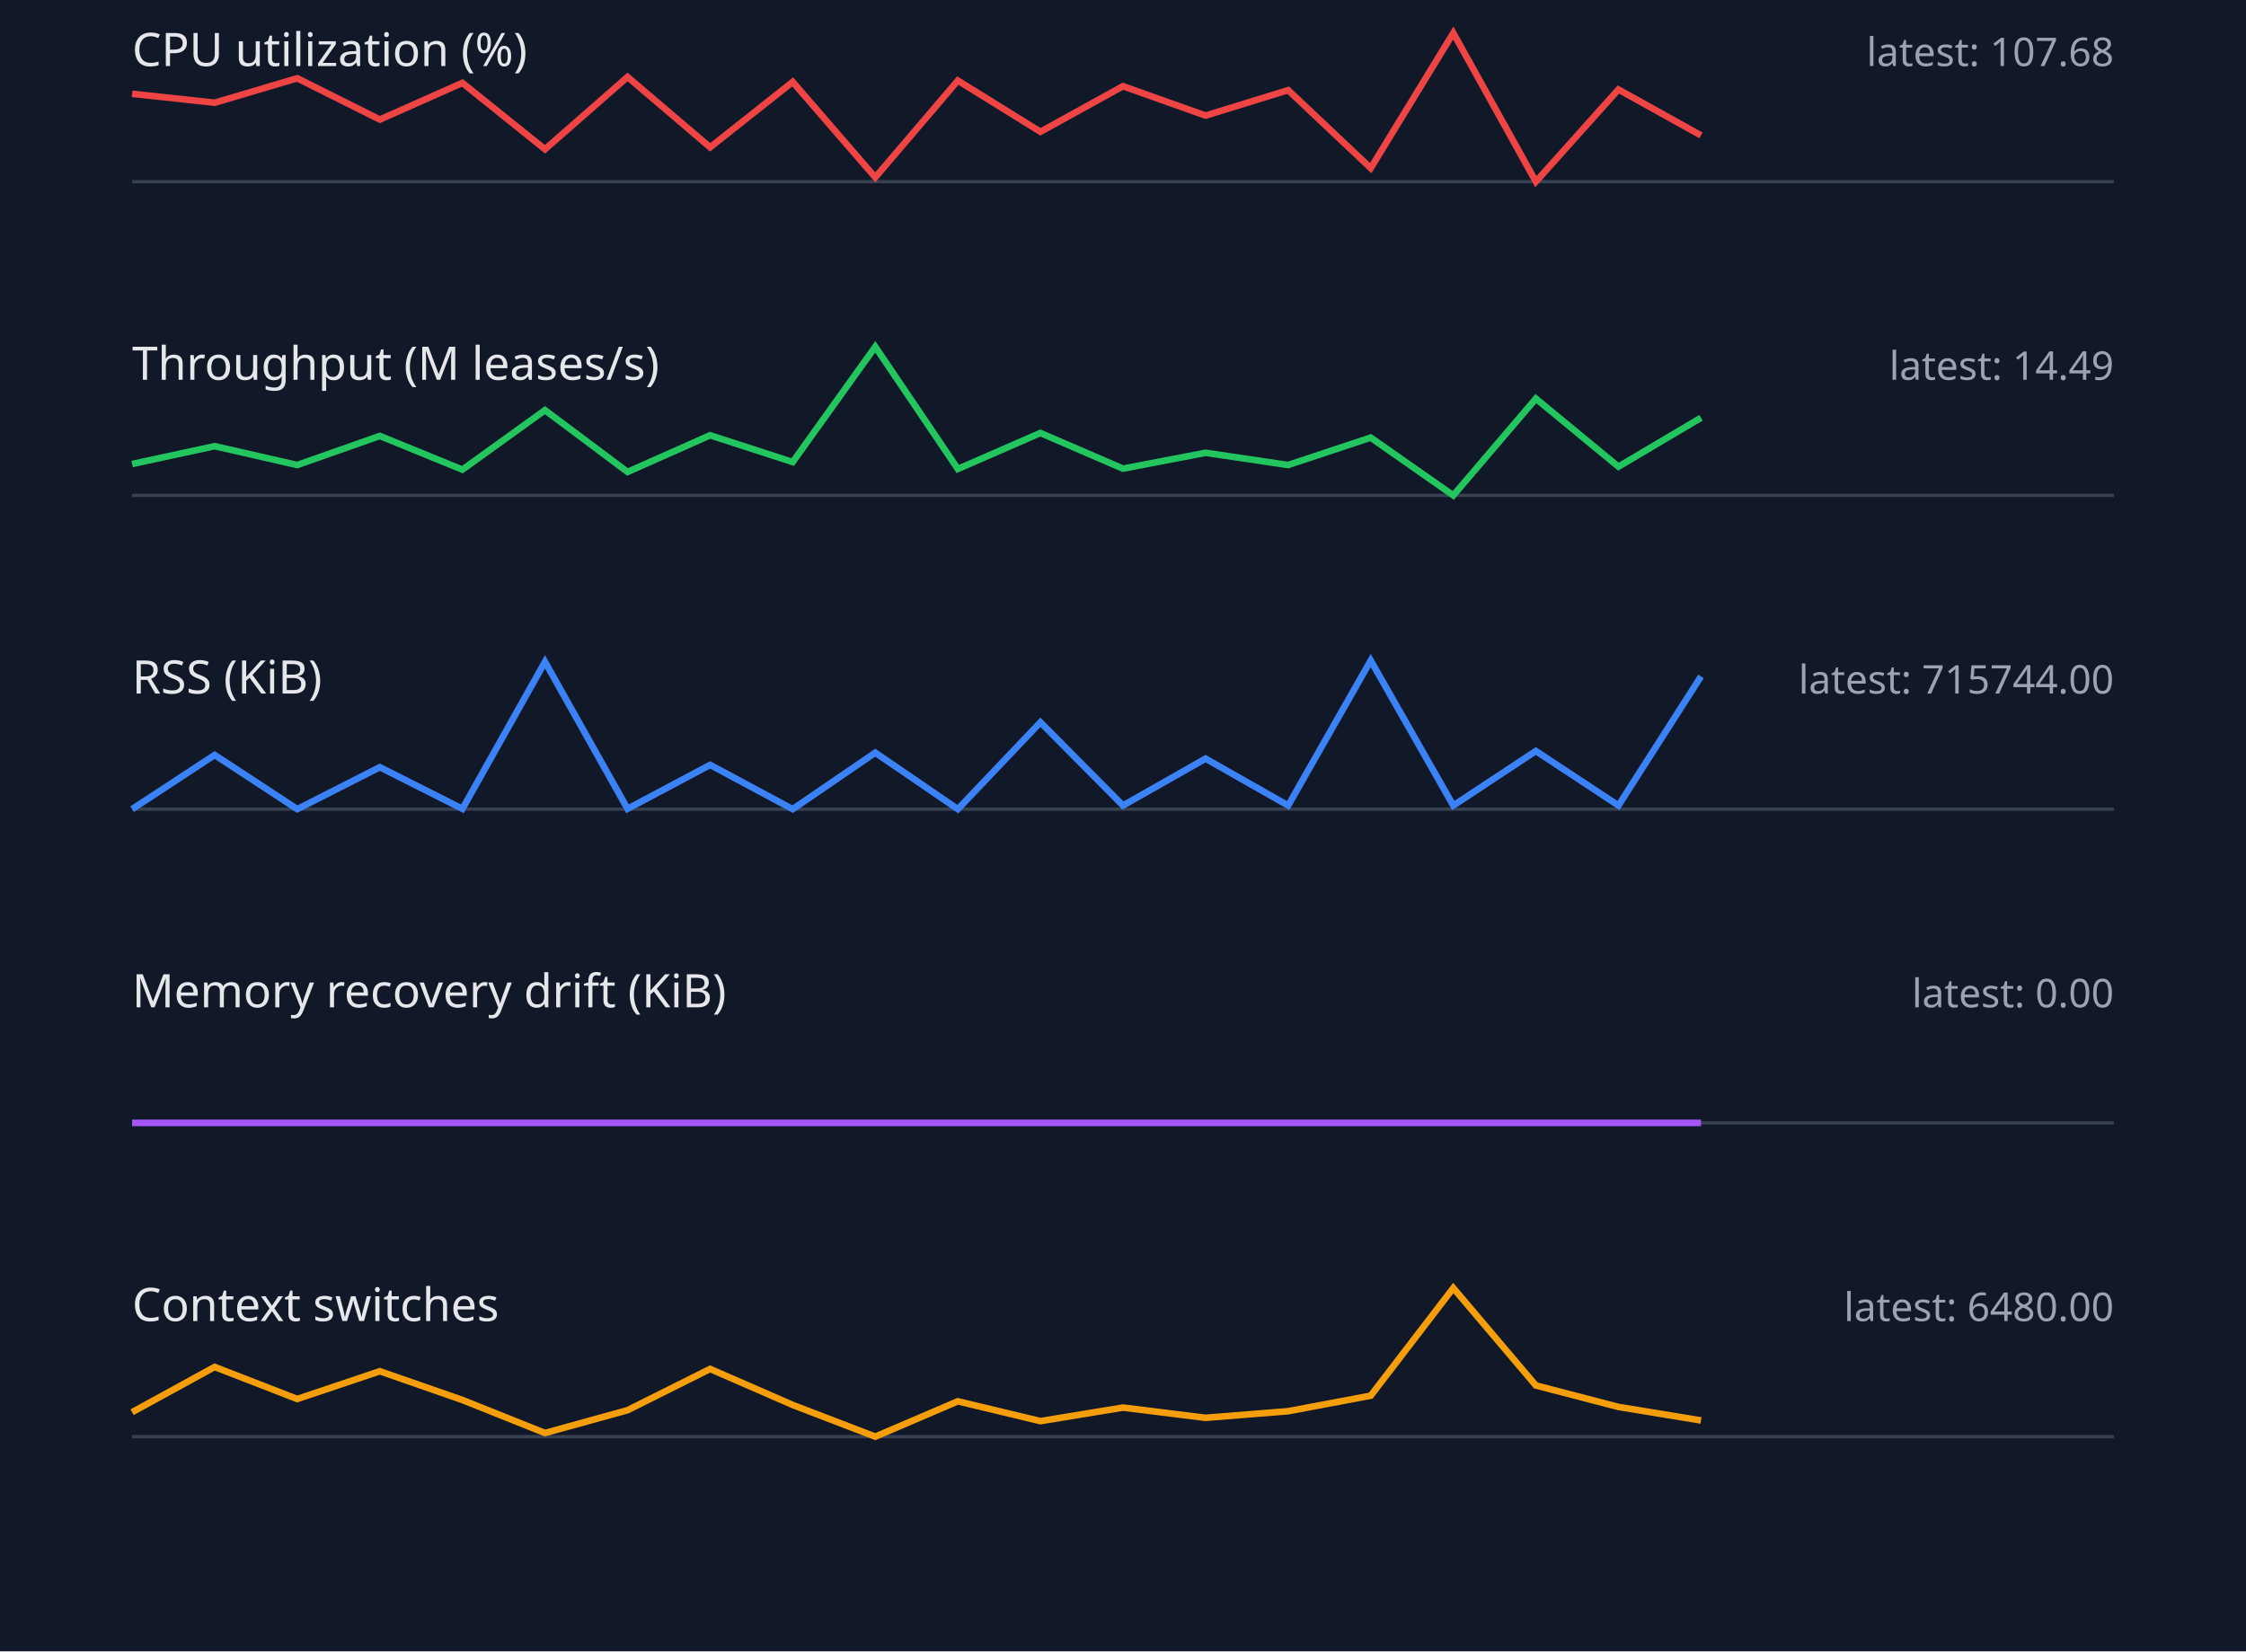
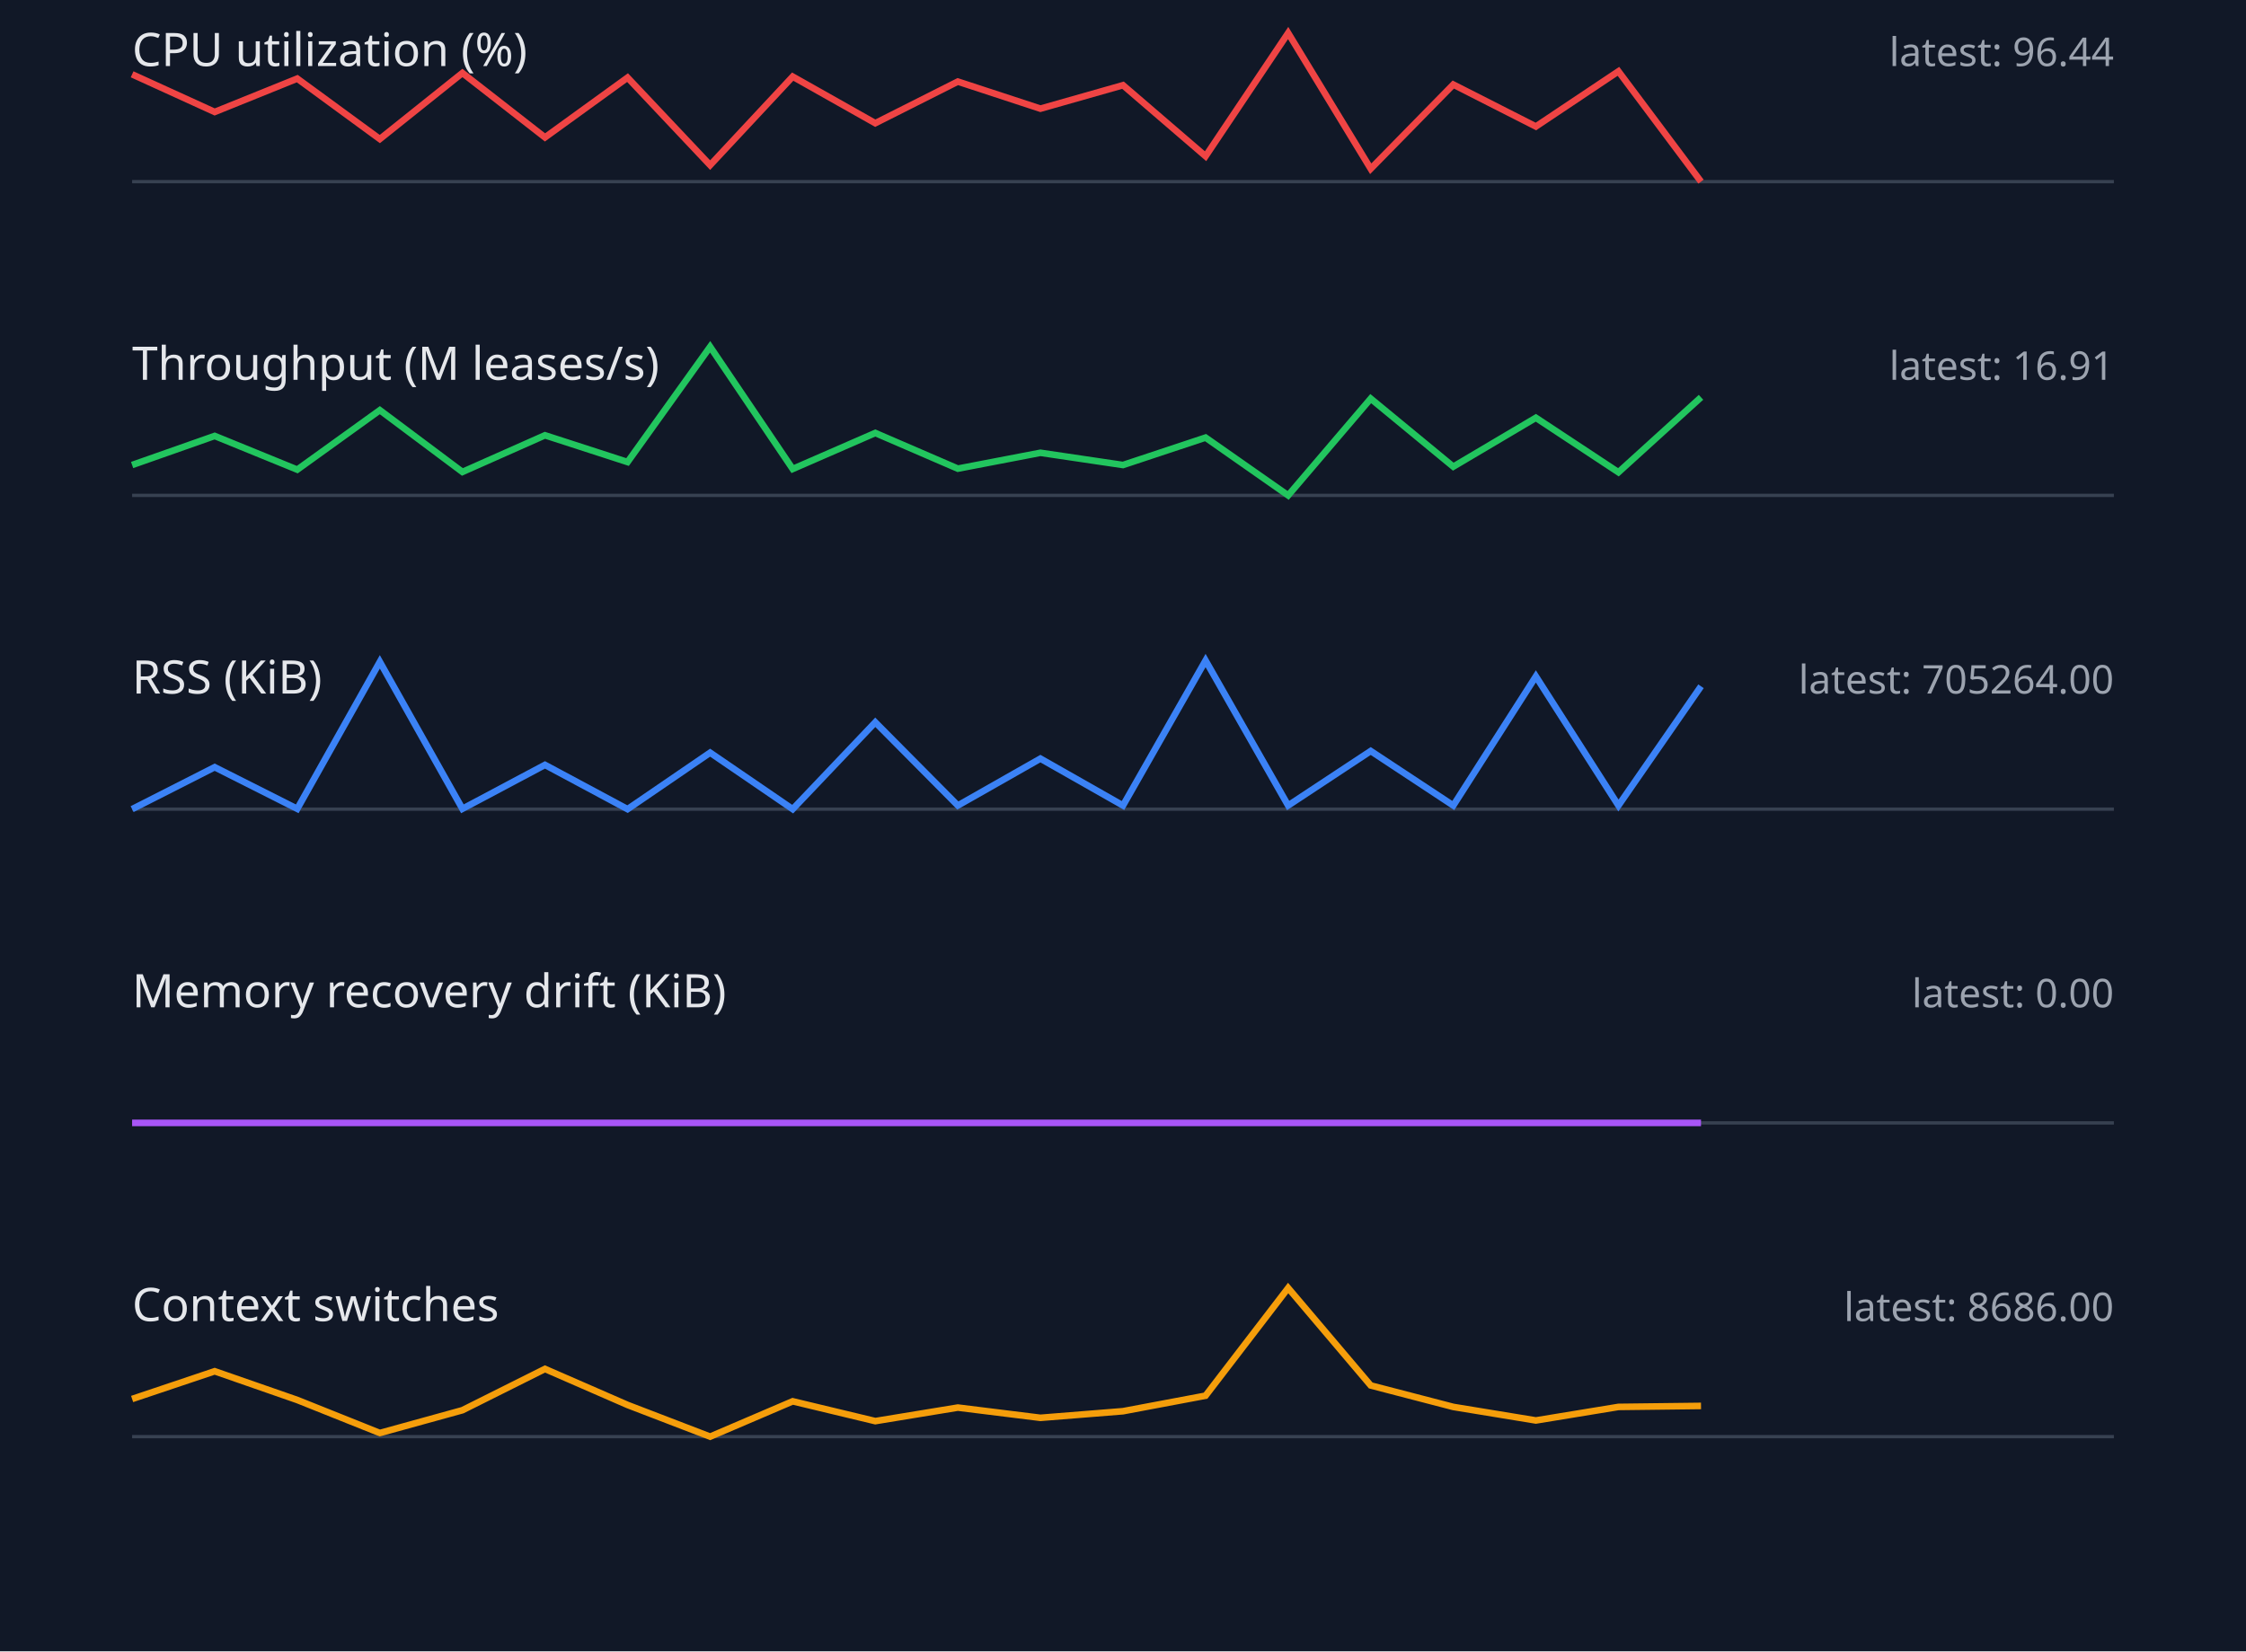
<svg xmlns="http://www.w3.org/2000/svg" width="680" height="500" viewBox="0 0 680 500">
  <style>.label{font:14px sans-serif;fill:#e5e7eb}.value{font:12px sans-serif;fill:#9ca3af}.axis{stroke:#374151}.series{fill:none;stroke-width:2}</style>
  <rect width="100%" height="100%" fill="#111827" />
  <text x="40" y="20" class="label">CPU utilization (%)</text>
-   <text x="640" y="20" text-anchor="end" class="value">latest: 107.68</text>
+   <text x="640" y="20" text-anchor="end" class="value">latest: 96.44</text>
  <line x1="40" y1="55" x2="640" y2="55" class="axis" />
-   <polyline points="40,28.4 65,31.1 90,23.7 115,36.2 140,25.1 165,45.2 190,23.3 215,44.6 240,24.8 265,53.7 290,24.4 315,39.9 340,26.1 365,35.0 390,27.3 415,50.9 440,10.0 465,55.0 490,27.1 515,41.0" stroke="#ef4444" class="series" />
+   <polyline points="40,22.5 65,33.9 90,23.8 115,42.1 140,22.1 165,41.6 190,23.5 215,50.0 240,23.2 265,37.3 290,24.7 315,32.9 340,25.8 365,47.3 390,10.0 415,51.1 440,25.6 465,38.3 490,21.6 515,55.0" stroke="#ef4444" class="series" />
  <text x="40" y="115" class="label">Throughput (M leases/s)</text>
-   <text x="640" y="115" text-anchor="end" class="value">latest: 14.49</text>
+   <text x="640" y="115" text-anchor="end" class="value">latest: 16.91</text>
  <line x1="40" y1="150" x2="640" y2="150" class="axis" />
-   <polyline points="40,140.5 65,135.1 90,140.8 115,132.0 140,142.2 165,124.2 190,142.9 215,131.8 240,139.9 265,105.0 290,142.0 315,131.1 340,141.9 365,137.1 390,140.8 415,132.5 440,150.0 465,120.7 490,141.3 515,126.5" stroke="#22c55e" class="series" />
+   <polyline points="40,140.8 65,132.0 90,142.2 115,124.2 140,142.9 165,131.8 190,139.9 215,105.0 240,142.0 265,131.1 290,141.9 315,137.1 340,140.8 365,132.5 390,150.0 415,120.7 440,141.3 465,126.5 490,143.0 515,120.3" stroke="#22c55e" class="series" />
  <text x="40" y="210" class="label">RSS (KiB)</text>
-   <text x="640" y="210" text-anchor="end" class="value">latest: 715744.00</text>
+   <text x="640" y="210" text-anchor="end" class="value">latest: 705264.00</text>
  <line x1="40" y1="245" x2="640" y2="245" class="axis" />
-   <polyline points="40,245.0 65,228.6 90,245.0 115,232.3 140,244.9 165,200.4 190,244.9 215,231.6 240,245.0 265,227.9 290,245.0 315,218.7 340,243.9 365,229.7 390,243.9 415,200.0 440,243.9 465,227.4 490,243.9 515,204.8" stroke="#3b82f6" class="series" />
+   <polyline points="40,245.0 65,232.3 90,244.9 115,200.4 140,244.9 165,231.6 190,245.0 215,227.9 240,245.0 265,218.7 290,243.9 315,229.7 340,243.9 365,200.0 390,243.9 415,227.4 440,243.9 465,204.8 490,243.9 515,207.8" stroke="#3b82f6" class="series" />
  <text x="40" y="305" class="label">Memory recovery drift (KiB)</text>
  <text x="640" y="305" text-anchor="end" class="value">latest: 0.00</text>
  <line x1="40" y1="340" x2="640" y2="340" class="axis" />
  <polyline points="40,340.0 65,340.0 90,340.0 115,340.0 140,340.0 165,340.0 190,340.0 215,340.0 240,340.0 265,340.0 290,340.0 315,340.0 340,340.0 365,340.0 390,340.0 415,340.0 440,340.0 465,340.0 490,340.0 515,340.0" stroke="#a855f7" class="series" />
  <text x="40" y="400" class="label">Context switches</text>
-   <text x="640" y="400" text-anchor="end" class="value">latest: 6480.00</text>
+   <text x="640" y="400" text-anchor="end" class="value">latest: 8686.00</text>
  <line x1="40" y1="435" x2="640" y2="435" class="axis" />
-   <polyline points="40,427.6 65,413.9 90,423.6 115,415.2 140,423.9 165,433.9 190,427.0 215,414.5 240,425.4 265,435.0 290,424.3 315,430.3 340,426.2 365,429.3 390,427.3 415,422.6 440,390.0 465,419.5 490,426.0 515,430.1" stroke="#f59e0b" class="series" />
+   <polyline points="40,423.6 65,415.2 90,423.9 115,433.9 140,427.0 165,414.5 190,425.4 215,435.0 240,424.3 265,430.3 290,426.2 315,429.3 340,427.3 365,422.6 390,390.0 415,419.5 440,426.0 465,430.1 490,426.0 515,425.7" stroke="#f59e0b" class="series" />
</svg>
